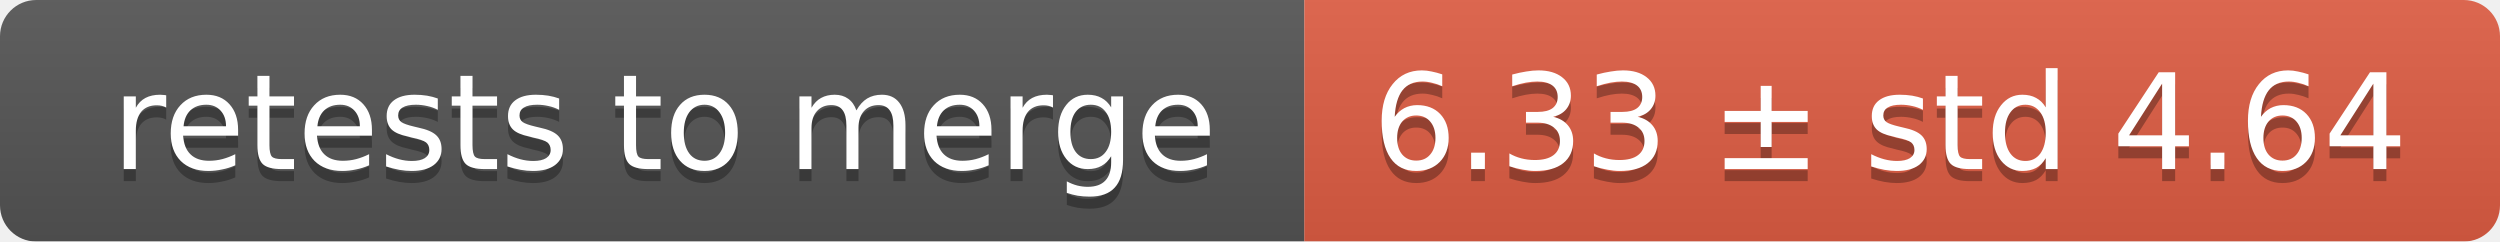
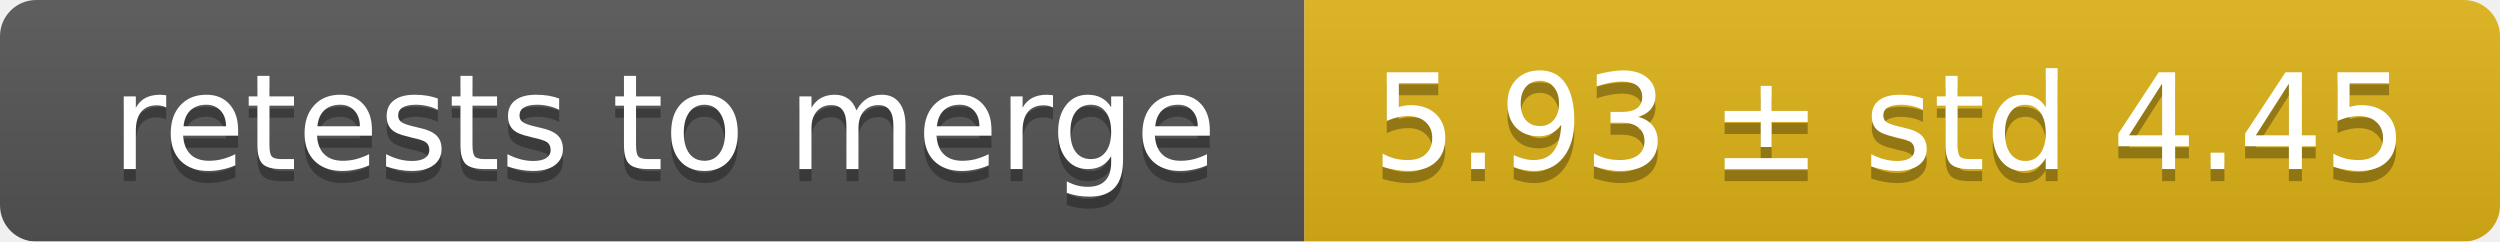
<svg xmlns="http://www.w3.org/2000/svg" width="207" height="20">
  <linearGradient id="smooth" x2="0" y2="100%">
    <stop offset="0" stop-color="#bbb" stop-opacity=".1" />
    <stop offset="1" stop-opacity=".1" />
  </linearGradient>
  <mask id="round">
    <rect width="207" height="20" rx="3" fill="#fff" />
  </mask>
  <g mask="url(#round)">
    <rect width="108" height="20" fill="#555" />
-     <rect x="108" width="99" height="20" fill="#e05d44" />
+     <rect x="108" width="99" height="20" fill="#dfb317" />
    <rect width="207" height="20" fill="url(#smooth)" />
  </g>
  <g fill="#fff" text-anchor="middle" font-family="DejaVu Sans,Verdana,Geneva,sans-serif" font-size="11">
    <text x="55" y="15" fill="#010101" fill-opacity=".3">retests to merge</text>
    <text x="55" y="14">retests to merge</text>
-     <text x="156.5" y="15" fill="#010101" fill-opacity=".3">6.33 ± std 4.64</text>
-     <text x="156.5" y="14">6.33 ± std 4.64</text>
+     <text x="156.5" y="15" fill="#010101" fill-opacity=".3">5.93 ± std 4.45</text>
+     <text x="156.5" y="14">5.93 ± std 4.45</text>
  </g>
</svg>
